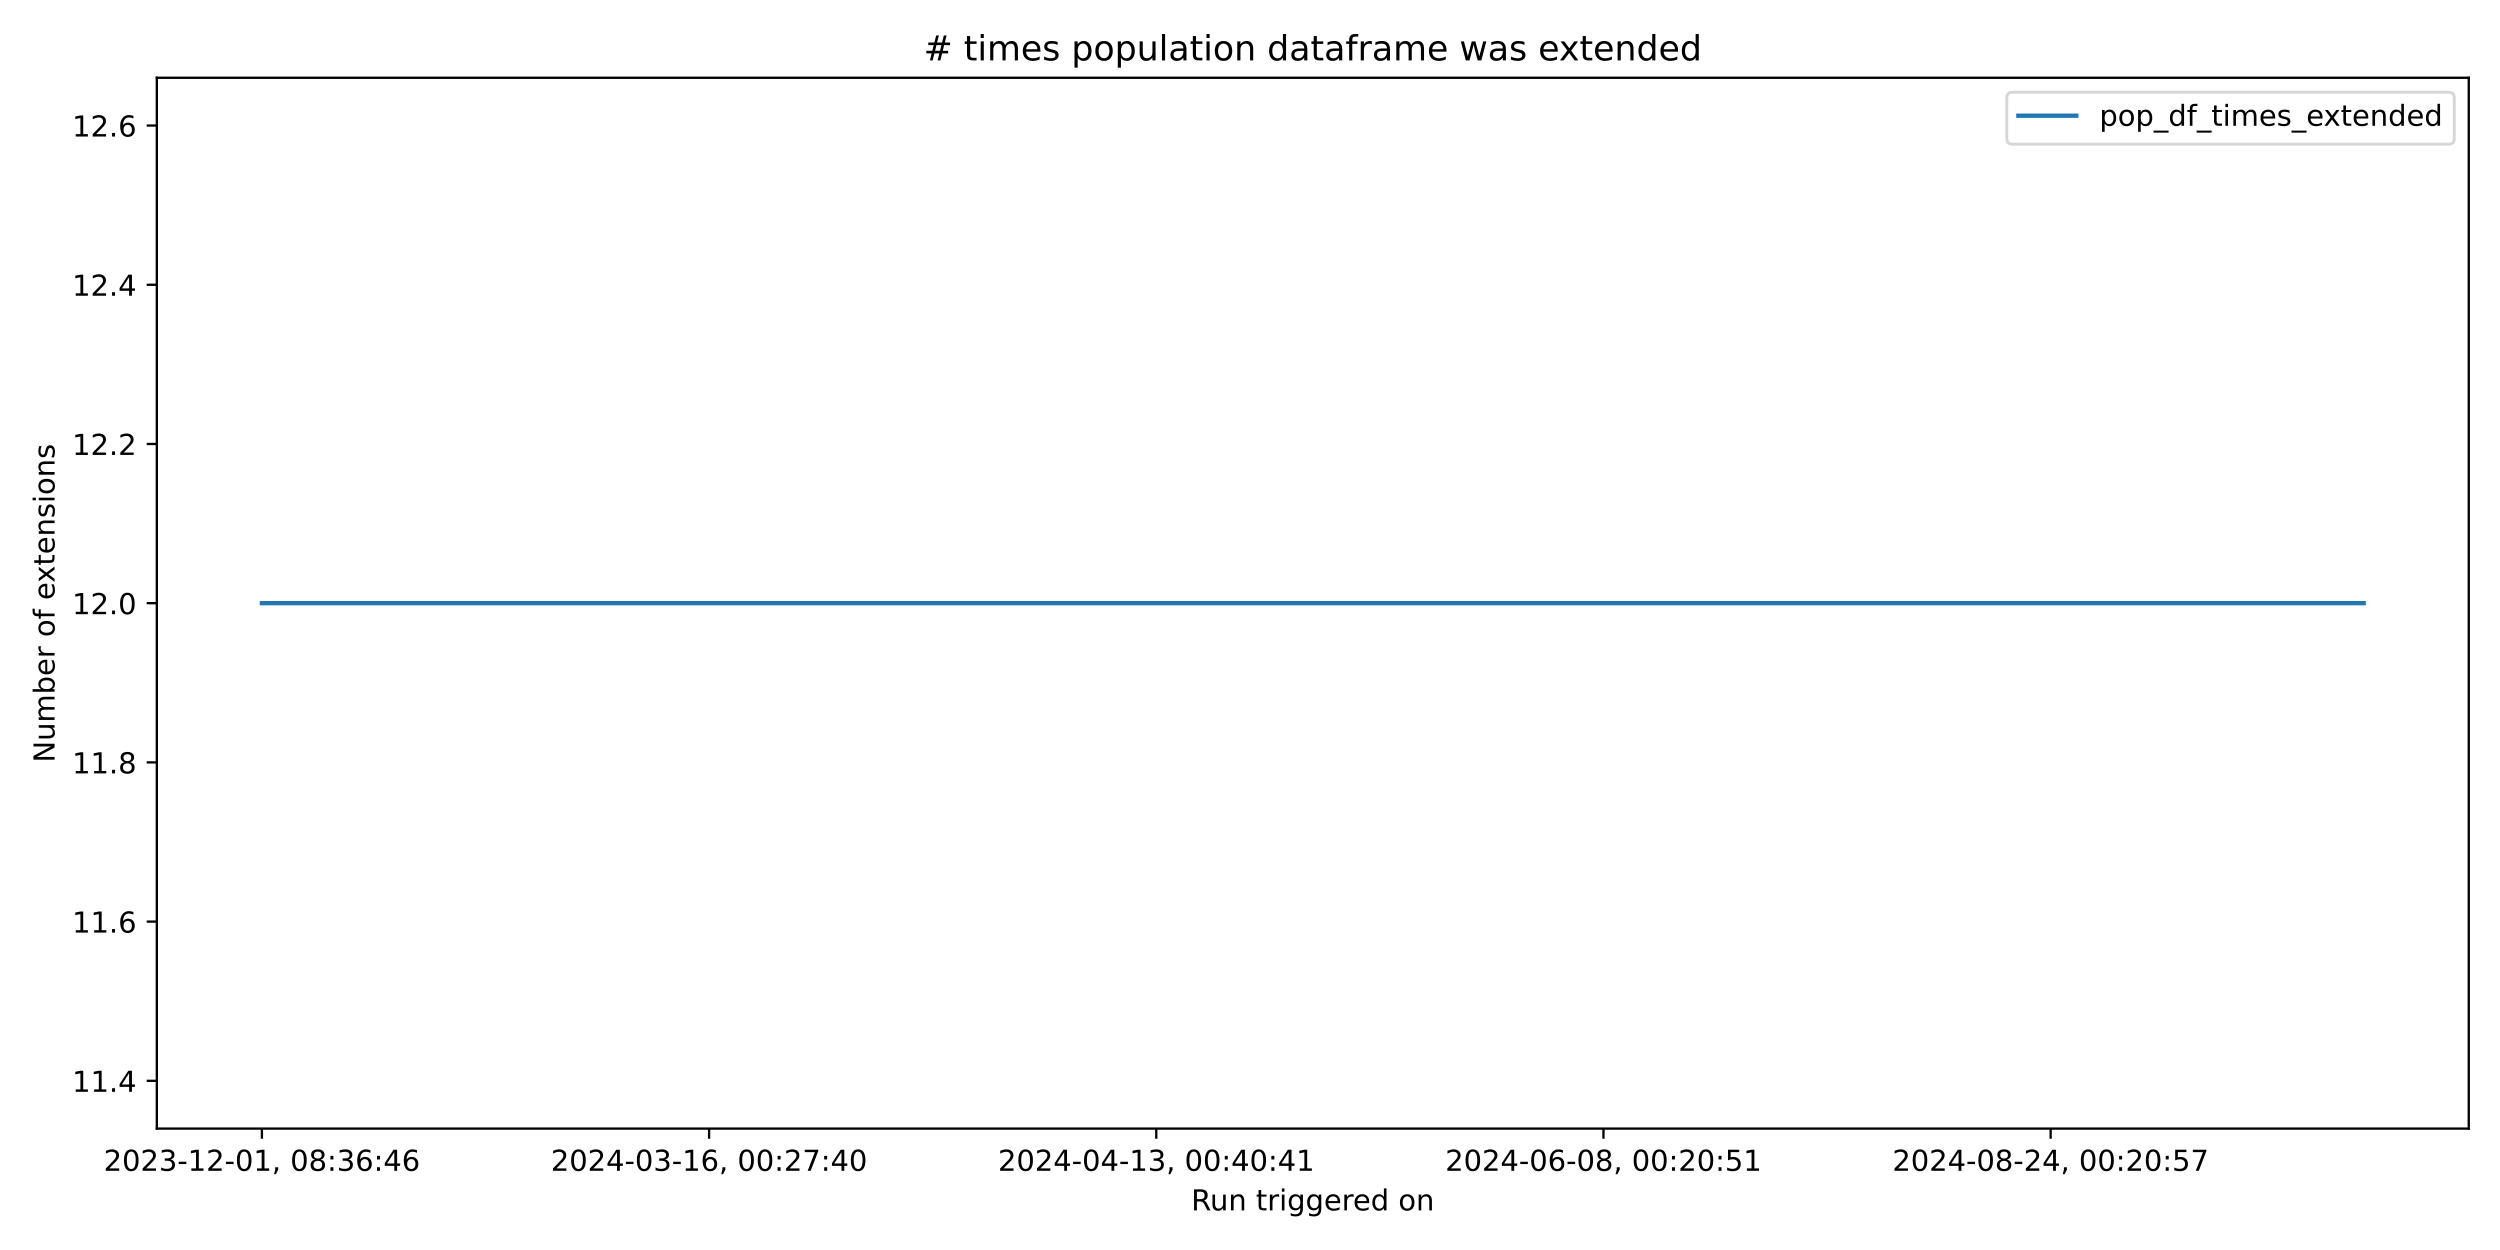
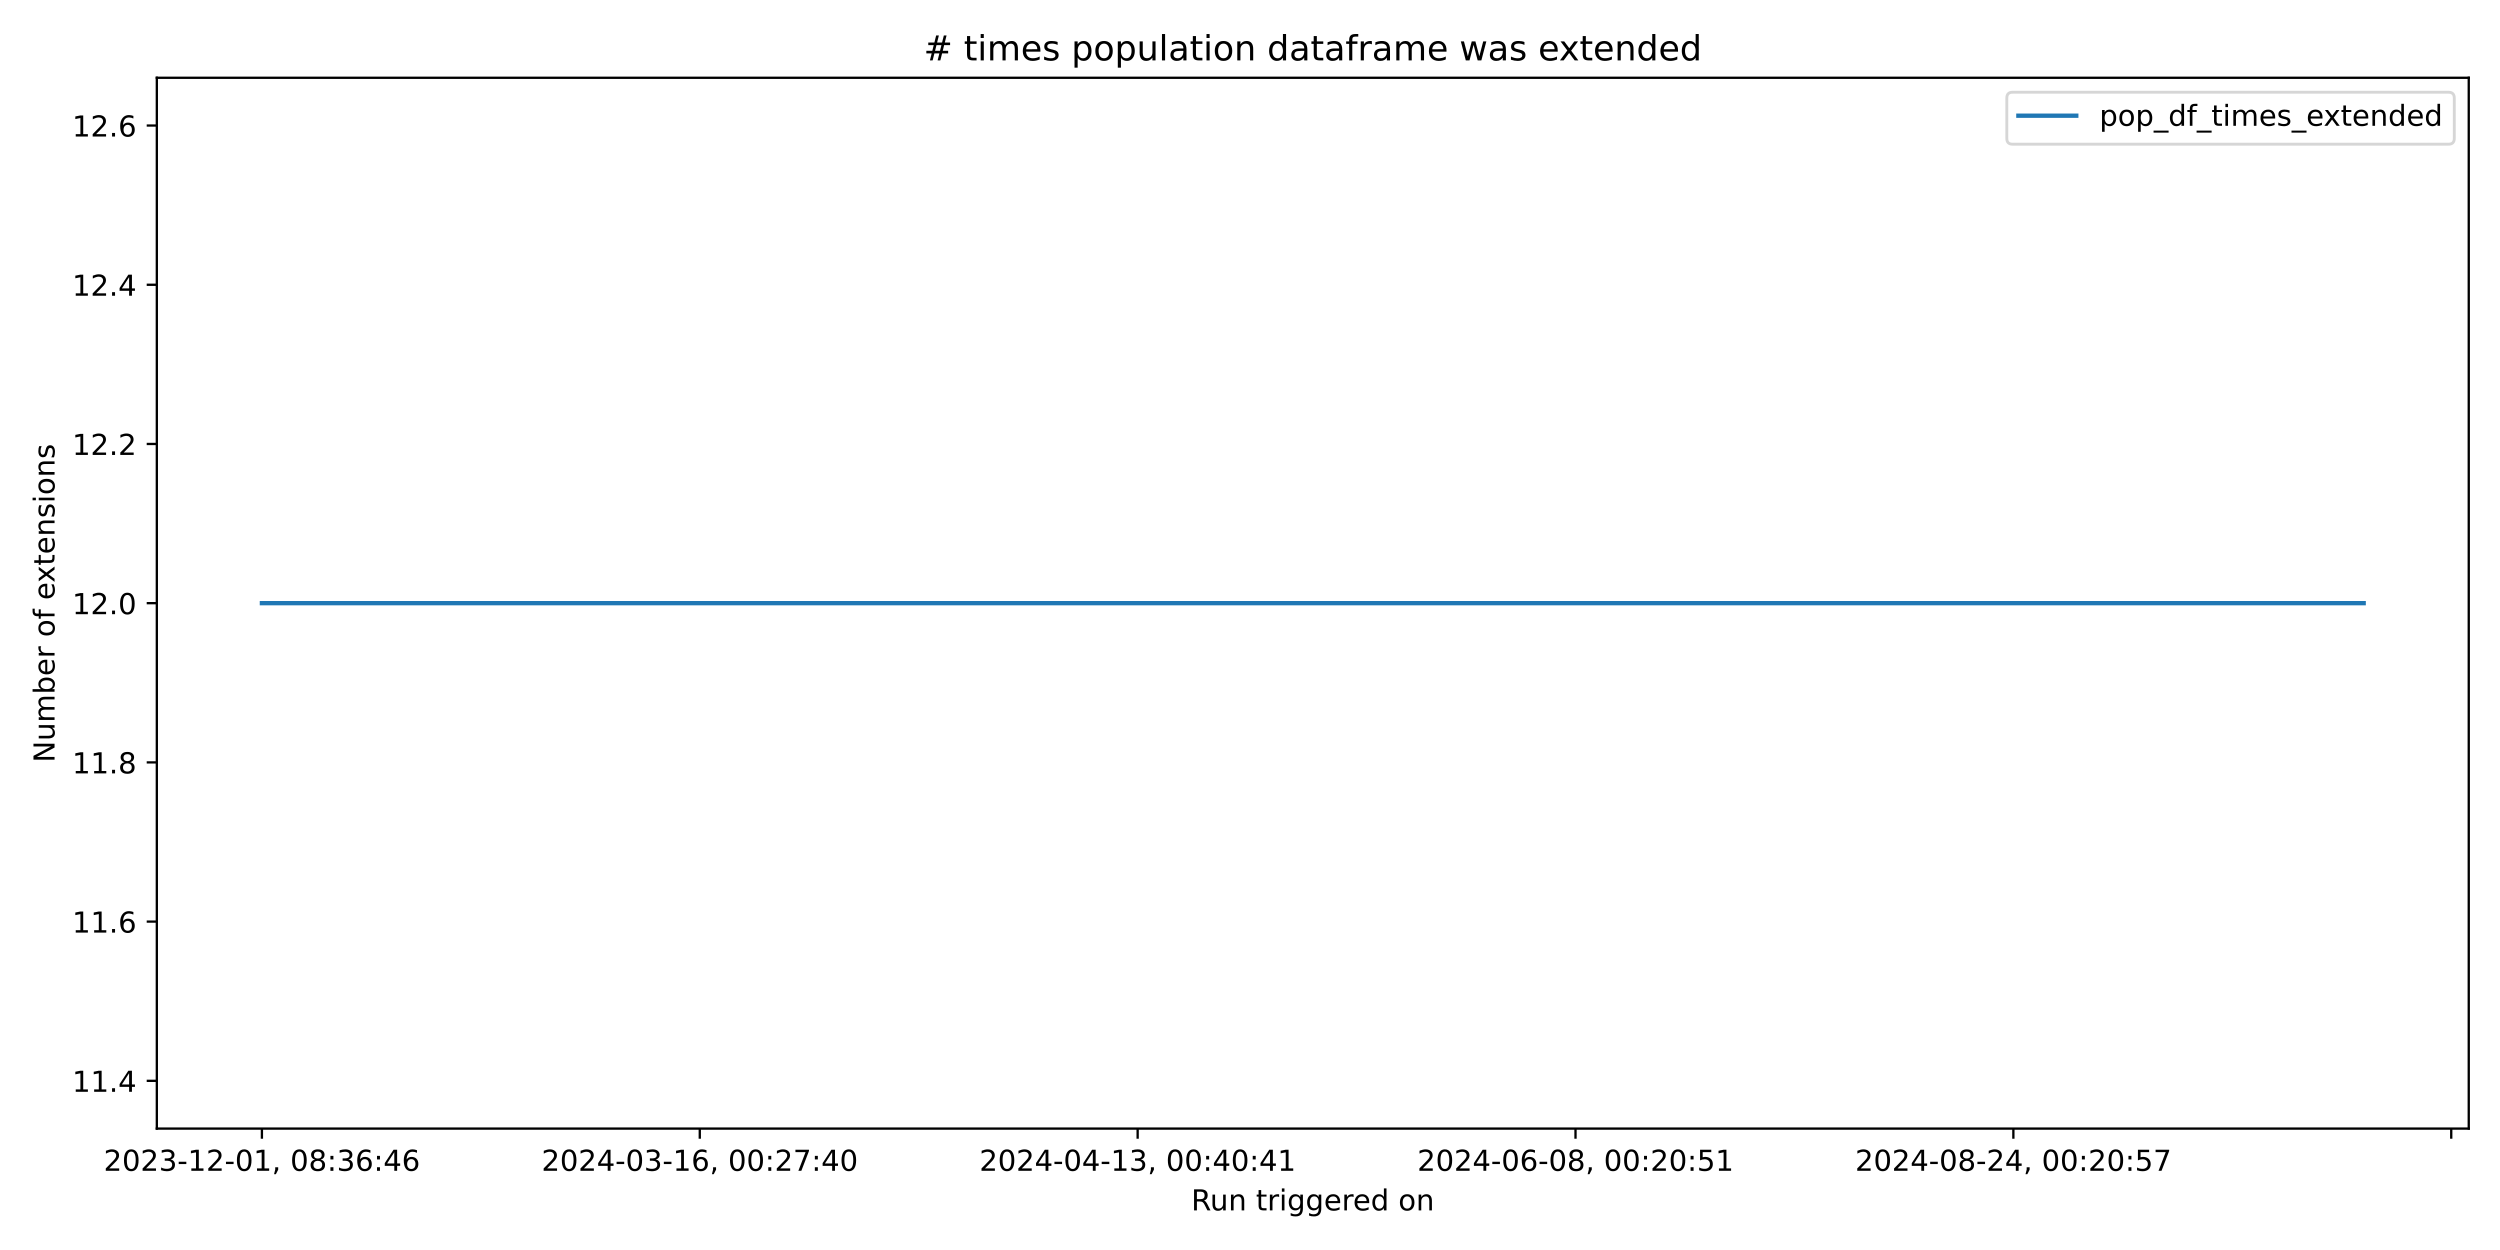
<svg xmlns="http://www.w3.org/2000/svg" xmlns:xlink="http://www.w3.org/1999/xlink" width="864pt" height="432pt" viewBox="0 0 864 432" version="1.1">
  <defs>
    <style type="text/css">*{stroke-linejoin: round; stroke-linecap: butt}</style>
  </defs>
  <g id="figure_1">
    <g id="patch_1">
      <path d="M 0 432  L 864 432  L 864 0  L 0 0  z " style="fill: #ffffff" />
    </g>
    <g id="axes_1">
      <g id="patch_2">
        <path d="M 54.2 390.04  L 853.2 390.04  L 853.2 26.88  L 54.2 26.88  z " style="fill: #ffffff" />
      </g>
      <g id="matplotlib.axis_1">
        <g id="xtick_1">
          <g id="line2d_1">
            <defs>
-               <path id="m3bf3ee95aa" d="M 0 0  L 0 3.5  " style="stroke: #000000; stroke-width: 0.8" />
+               <path id="m0ea042d748" d="M 0 0  L 0 3.5  " style="stroke: #000000; stroke-width: 0.8" />
            </defs>
            <g>
-               <use xlink:href="#m3bf3ee95aa" x="90.518" y="390.04" style="stroke: #000000; stroke-width: 0.8" />
+               <use xlink:href="#m0ea042d748" x="90.518" y="390.04" style="stroke: #000000; stroke-width: 0.8" />
            </g>
          </g>
          <g id="text_1">
            <g transform="translate(35.82599 404.6384) scale(0.1 -0.1)">
              <defs>
                <path id="DejaVuSans-32" d="M 1228 531  L 3431 531  L 3431 0  L 469 0  L 469 531  Q 828 903 1448 1529  Q 2069 2156 2228 2338  Q 2531 2678 2651 2914  Q 2772 3150 2772 3378  Q 2772 3750 2511 3984  Q 2250 4219 1831 4219  Q 1534 4219 1204 4116  Q 875 4013 500 3803  L 500 4441  Q 881 4594 1212 4672  Q 1544 4750 1819 4750  Q 2544 4750 2975 4387  Q 3406 4025 3406 3419  Q 3406 3131 3298 2873  Q 3191 2616 2906 2266  Q 2828 2175 2409 1742  Q 1991 1309 1228 531  z " transform="scale(0.015625)" />
                <path id="DejaVuSans-30" d="M 2034 4250  Q 1547 4250 1301 3770  Q 1056 3291 1056 2328  Q 1056 1369 1301 889  Q 1547 409 2034 409  Q 2525 409 2770 889  Q 3016 1369 3016 2328  Q 3016 3291 2770 3770  Q 2525 4250 2034 4250  z M 2034 4750  Q 2819 4750 3233 4129  Q 3647 3509 3647 2328  Q 3647 1150 3233 529  Q 2819 -91 2034 -91  Q 1250 -91 836 529  Q 422 1150 422 2328  Q 422 3509 836 4129  Q 1250 4750 2034 4750  z " transform="scale(0.015625)" />
                <path id="DejaVuSans-33" d="M 2597 2516  Q 3050 2419 3304 2112  Q 3559 1806 3559 1356  Q 3559 666 3084 287  Q 2609 -91 1734 -91  Q 1441 -91 1130 -33  Q 819 25 488 141  L 488 750  Q 750 597 1062 519  Q 1375 441 1716 441  Q 2309 441 2620 675  Q 2931 909 2931 1356  Q 2931 1769 2642 2001  Q 2353 2234 1838 2234  L 1294 2234  L 1294 2753  L 1863 2753  Q 2328 2753 2575 2939  Q 2822 3125 2822 3475  Q 2822 3834 2567 4026  Q 2313 4219 1838 4219  Q 1578 4219 1281 4162  Q 984 4106 628 3988  L 628 4550  Q 988 4650 1302 4700  Q 1616 4750 1894 4750  Q 2613 4750 3031 4423  Q 3450 4097 3450 3541  Q 3450 3153 3228 2886  Q 3006 2619 2597 2516  z " transform="scale(0.015625)" />
                <path id="DejaVuSans-2d" d="M 313 2009  L 1997 2009  L 1997 1497  L 313 1497  L 313 2009  z " transform="scale(0.015625)" />
                <path id="DejaVuSans-31" d="M 794 531  L 1825 531  L 1825 4091  L 703 3866  L 703 4441  L 1819 4666  L 2450 4666  L 2450 531  L 3481 531  L 3481 0  L 794 0  L 794 531  z " transform="scale(0.015625)" />
                <path id="DejaVuSans-2c" d="M 750 794  L 1409 794  L 1409 256  L 897 -744  L 494 -744  L 750 256  L 750 794  z " transform="scale(0.015625)" />
                <path id="DejaVuSans-20" transform="scale(0.015625)" />
                <path id="DejaVuSans-38" d="M 2034 2216  Q 1584 2216 1326 1975  Q 1069 1734 1069 1313  Q 1069 891 1326 650  Q 1584 409 2034 409  Q 2484 409 2743 651  Q 3003 894 3003 1313  Q 3003 1734 2745 1975  Q 2488 2216 2034 2216  z M 1403 2484  Q 997 2584 770 2862  Q 544 3141 544 3541  Q 544 4100 942 4425  Q 1341 4750 2034 4750  Q 2731 4750 3128 4425  Q 3525 4100 3525 3541  Q 3525 3141 3298 2862  Q 3072 2584 2669 2484  Q 3125 2378 3379 2068  Q 3634 1759 3634 1313  Q 3634 634 3220 271  Q 2806 -91 2034 -91  Q 1263 -91 848 271  Q 434 634 434 1313  Q 434 1759 690 2068  Q 947 2378 1403 2484  z M 1172 3481  Q 1172 3119 1398 2916  Q 1625 2713 2034 2713  Q 2441 2713 2670 2916  Q 2900 3119 2900 3481  Q 2900 3844 2670 4047  Q 2441 4250 2034 4250  Q 1625 4250 1398 4047  Q 1172 3844 1172 3481  z " transform="scale(0.015625)" />
                <path id="DejaVuSans-3a" d="M 750 794  L 1409 794  L 1409 0  L 750 0  L 750 794  z M 750 3309  L 1409 3309  L 1409 2516  L 750 2516  L 750 3309  z " transform="scale(0.015625)" />
                <path id="DejaVuSans-36" d="M 2113 2584  Q 1688 2584 1439 2293  Q 1191 2003 1191 1497  Q 1191 994 1439 701  Q 1688 409 2113 409  Q 2538 409 2786 701  Q 3034 994 3034 1497  Q 3034 2003 2786 2293  Q 2538 2584 2113 2584  z M 3366 4563  L 3366 3988  Q 3128 4100 2886 4159  Q 2644 4219 2406 4219  Q 1781 4219 1451 3797  Q 1122 3375 1075 2522  Q 1259 2794 1537 2939  Q 1816 3084 2150 3084  Q 2853 3084 3261 2657  Q 3669 2231 3669 1497  Q 3669 778 3244 343  Q 2819 -91 2113 -91  Q 1303 -91 875 529  Q 447 1150 447 2328  Q 447 3434 972 4092  Q 1497 4750 2381 4750  Q 2619 4750 2861 4703  Q 3103 4656 3366 4563  z " transform="scale(0.015625)" />
                <path id="DejaVuSans-34" d="M 2419 4116  L 825 1625  L 2419 1625  L 2419 4116  z M 2253 4666  L 3047 4666  L 3047 1625  L 3713 1625  L 3713 1100  L 3047 1100  L 3047 0  L 2419 0  L 2419 1100  L 313 1100  L 313 1709  L 2253 4666  z " transform="scale(0.015625)" />
              </defs>
              <use xlink:href="#DejaVuSans-32" />
              <use xlink:href="#DejaVuSans-30" x="63.623" />
              <use xlink:href="#DejaVuSans-32" x="127.246" />
              <use xlink:href="#DejaVuSans-33" x="190.869" />
              <use xlink:href="#DejaVuSans-2d" x="254.492" />
              <use xlink:href="#DejaVuSans-31" x="290.576" />
              <use xlink:href="#DejaVuSans-32" x="354.199" />
              <use xlink:href="#DejaVuSans-2d" x="417.822" />
              <use xlink:href="#DejaVuSans-30" x="453.906" />
              <use xlink:href="#DejaVuSans-31" x="517.529" />
              <use xlink:href="#DejaVuSans-2c" x="581.152" />
              <use xlink:href="#DejaVuSans-20" x="612.939" />
              <use xlink:href="#DejaVuSans-30" x="644.727" />
              <use xlink:href="#DejaVuSans-38" x="708.35" />
              <use xlink:href="#DejaVuSans-3a" x="771.973" />
              <use xlink:href="#DejaVuSans-33" x="805.664" />
              <use xlink:href="#DejaVuSans-36" x="869.287" />
              <use xlink:href="#DejaVuSans-3a" x="932.91" />
              <use xlink:href="#DejaVuSans-34" x="966.602" />
              <use xlink:href="#DejaVuSans-36" x="1030.225" />
            </g>
          </g>
        </g>
        <g id="xtick_2">
          <g id="line2d_2">
            <g>
-               <use xlink:href="#m3bf3ee95aa" x="245.064" y="390.04" style="stroke: #000000; stroke-width: 0.8" />
+               <use xlink:href="#m0ea042d748" x="241.844" y="390.04" style="stroke: #000000; stroke-width: 0.8" />
            </g>
          </g>
          <g id="text_2">
-             <g transform="translate(190.3714 404.6384) scale(0.1 -0.1)">
+             <g transform="translate(187.1518 404.6384) scale(0.1 -0.1)">
              <defs>
                <path id="DejaVuSans-37" d="M 525 4666  L 3525 4666  L 3525 4397  L 1831 0  L 1172 0  L 2766 4134  L 525 4134  L 525 4666  z " transform="scale(0.015625)" />
              </defs>
              <use xlink:href="#DejaVuSans-32" />
              <use xlink:href="#DejaVuSans-30" x="63.623" />
              <use xlink:href="#DejaVuSans-32" x="127.246" />
              <use xlink:href="#DejaVuSans-34" x="190.869" />
              <use xlink:href="#DejaVuSans-2d" x="254.492" />
              <use xlink:href="#DejaVuSans-30" x="290.576" />
              <use xlink:href="#DejaVuSans-33" x="354.199" />
              <use xlink:href="#DejaVuSans-2d" x="417.822" />
              <use xlink:href="#DejaVuSans-31" x="453.906" />
              <use xlink:href="#DejaVuSans-36" x="517.529" />
              <use xlink:href="#DejaVuSans-2c" x="581.152" />
              <use xlink:href="#DejaVuSans-20" x="612.939" />
              <use xlink:href="#DejaVuSans-30" x="644.727" />
              <use xlink:href="#DejaVuSans-30" x="708.35" />
              <use xlink:href="#DejaVuSans-3a" x="771.973" />
              <use xlink:href="#DejaVuSans-32" x="805.664" />
              <use xlink:href="#DejaVuSans-37" x="869.287" />
              <use xlink:href="#DejaVuSans-3a" x="932.91" />
              <use xlink:href="#DejaVuSans-34" x="966.602" />
              <use xlink:href="#DejaVuSans-30" x="1030.225" />
            </g>
          </g>
        </g>
        <g id="xtick_3">
          <g id="line2d_3">
            <g>
-               <use xlink:href="#m3bf3ee95aa" x="399.609" y="390.04" style="stroke: #000000; stroke-width: 0.8" />
+               <use xlink:href="#m0ea042d748" x="393.17" y="390.04" style="stroke: #000000; stroke-width: 0.8" />
            </g>
          </g>
          <g id="text_3">
-             <g transform="translate(344.9169 404.6384) scale(0.1 -0.1)">
+             <g transform="translate(338.4775 404.6384) scale(0.1 -0.1)">
              <use xlink:href="#DejaVuSans-32" />
              <use xlink:href="#DejaVuSans-30" x="63.623" />
              <use xlink:href="#DejaVuSans-32" x="127.246" />
              <use xlink:href="#DejaVuSans-34" x="190.869" />
              <use xlink:href="#DejaVuSans-2d" x="254.492" />
              <use xlink:href="#DejaVuSans-30" x="290.576" />
              <use xlink:href="#DejaVuSans-34" x="354.199" />
              <use xlink:href="#DejaVuSans-2d" x="417.822" />
              <use xlink:href="#DejaVuSans-31" x="453.906" />
              <use xlink:href="#DejaVuSans-33" x="517.529" />
              <use xlink:href="#DejaVuSans-2c" x="581.152" />
              <use xlink:href="#DejaVuSans-20" x="612.939" />
              <use xlink:href="#DejaVuSans-30" x="644.727" />
              <use xlink:href="#DejaVuSans-30" x="708.35" />
              <use xlink:href="#DejaVuSans-3a" x="771.973" />
              <use xlink:href="#DejaVuSans-34" x="805.664" />
              <use xlink:href="#DejaVuSans-30" x="869.287" />
              <use xlink:href="#DejaVuSans-3a" x="932.91" />
              <use xlink:href="#DejaVuSans-34" x="966.602" />
              <use xlink:href="#DejaVuSans-31" x="1030.225" />
            </g>
          </g>
        </g>
        <g id="xtick_4">
          <g id="line2d_4">
            <g>
-               <use xlink:href="#m3bf3ee95aa" x="554.155" y="390.04" style="stroke: #000000; stroke-width: 0.8" />
+               <use xlink:href="#m0ea042d748" x="544.495" y="390.04" style="stroke: #000000; stroke-width: 0.8" />
            </g>
          </g>
          <g id="text_4">
-             <g transform="translate(499.4624 404.6384) scale(0.1 -0.1)">
+             <g transform="translate(489.8033 404.6384) scale(0.1 -0.1)">
              <defs>
                <path id="DejaVuSans-35" d="M 691 4666  L 3169 4666  L 3169 4134  L 1269 4134  L 1269 2991  Q 1406 3038 1543 3061  Q 1681 3084 1819 3084  Q 2600 3084 3056 2656  Q 3513 2228 3513 1497  Q 3513 744 3044 326  Q 2575 -91 1722 -91  Q 1428 -91 1123 -41  Q 819 9 494 109  L 494 744  Q 775 591 1075 516  Q 1375 441 1709 441  Q 2250 441 2565 725  Q 2881 1009 2881 1497  Q 2881 1984 2565 2268  Q 2250 2553 1709 2553  Q 1456 2553 1204 2497  Q 953 2441 691 2322  L 691 4666  z " transform="scale(0.015625)" />
              </defs>
              <use xlink:href="#DejaVuSans-32" />
              <use xlink:href="#DejaVuSans-30" x="63.623" />
              <use xlink:href="#DejaVuSans-32" x="127.246" />
              <use xlink:href="#DejaVuSans-34" x="190.869" />
              <use xlink:href="#DejaVuSans-2d" x="254.492" />
              <use xlink:href="#DejaVuSans-30" x="290.576" />
              <use xlink:href="#DejaVuSans-36" x="354.199" />
              <use xlink:href="#DejaVuSans-2d" x="417.822" />
              <use xlink:href="#DejaVuSans-30" x="453.906" />
              <use xlink:href="#DejaVuSans-38" x="517.529" />
              <use xlink:href="#DejaVuSans-2c" x="581.152" />
              <use xlink:href="#DejaVuSans-20" x="612.939" />
              <use xlink:href="#DejaVuSans-30" x="644.727" />
              <use xlink:href="#DejaVuSans-30" x="708.35" />
              <use xlink:href="#DejaVuSans-3a" x="771.973" />
              <use xlink:href="#DejaVuSans-32" x="805.664" />
              <use xlink:href="#DejaVuSans-30" x="869.287" />
              <use xlink:href="#DejaVuSans-3a" x="932.91" />
              <use xlink:href="#DejaVuSans-35" x="966.602" />
              <use xlink:href="#DejaVuSans-31" x="1030.225" />
            </g>
          </g>
        </g>
        <g id="xtick_5">
          <g id="line2d_5">
            <g>
-               <use xlink:href="#m3bf3ee95aa" x="708.7" y="390.04" style="stroke: #000000; stroke-width: 0.8" />
+               <use xlink:href="#m0ea042d748" x="695.821" y="390.04" style="stroke: #000000; stroke-width: 0.8" />
            </g>
          </g>
          <g id="text_5">
-             <g transform="translate(654.0078 404.6384) scale(0.1 -0.1)">
+             <g transform="translate(641.129 404.6384) scale(0.1 -0.1)">
              <use xlink:href="#DejaVuSans-32" />
              <use xlink:href="#DejaVuSans-30" x="63.623" />
              <use xlink:href="#DejaVuSans-32" x="127.246" />
              <use xlink:href="#DejaVuSans-34" x="190.869" />
              <use xlink:href="#DejaVuSans-2d" x="254.492" />
              <use xlink:href="#DejaVuSans-30" x="290.576" />
              <use xlink:href="#DejaVuSans-38" x="354.199" />
              <use xlink:href="#DejaVuSans-2d" x="417.822" />
              <use xlink:href="#DejaVuSans-32" x="453.906" />
              <use xlink:href="#DejaVuSans-34" x="517.529" />
              <use xlink:href="#DejaVuSans-2c" x="581.152" />
              <use xlink:href="#DejaVuSans-20" x="612.939" />
              <use xlink:href="#DejaVuSans-30" x="644.727" />
              <use xlink:href="#DejaVuSans-30" x="708.35" />
              <use xlink:href="#DejaVuSans-3a" x="771.973" />
              <use xlink:href="#DejaVuSans-32" x="805.664" />
              <use xlink:href="#DejaVuSans-30" x="869.287" />
              <use xlink:href="#DejaVuSans-3a" x="932.91" />
              <use xlink:href="#DejaVuSans-35" x="966.602" />
              <use xlink:href="#DejaVuSans-37" x="1030.225" />
+             </g>
+           </g>
+         </g>
+         <g id="xtick_6">
+           <g id="line2d_6">
+             <g>
+               <use xlink:href="#m0ea042d748" x="847.147" y="390.04" style="stroke: #000000; stroke-width: 0.8" />
            </g>
          </g>
        </g>
        <g id="text_6">
          <g transform="translate(411.6836 418.3166) scale(0.1 -0.1)">
            <defs>
              <path id="DejaVuSans-52" d="M 2841 2188  Q 3044 2119 3236 1894  Q 3428 1669 3622 1275  L 4263 0  L 3584 0  L 2988 1197  Q 2756 1666 2539 1819  Q 2322 1972 1947 1972  L 1259 1972  L 1259 0  L 628 0  L 628 4666  L 2053 4666  Q 2853 4666 3247 4331  Q 3641 3997 3641 3322  Q 3641 2881 3436 2590  Q 3231 2300 2841 2188  z M 1259 4147  L 1259 2491  L 2053 2491  Q 2509 2491 2742 2702  Q 2975 2913 2975 3322  Q 2975 3731 2742 3939  Q 2509 4147 2053 4147  L 1259 4147  z " transform="scale(0.015625)" />
              <path id="DejaVuSans-75" d="M 544 1381  L 544 3500  L 1119 3500  L 1119 1403  Q 1119 906 1312 657  Q 1506 409 1894 409  Q 2359 409 2629 706  Q 2900 1003 2900 1516  L 2900 3500  L 3475 3500  L 3475 0  L 2900 0  L 2900 538  Q 2691 219 2414 64  Q 2138 -91 1772 -91  Q 1169 -91 856 284  Q 544 659 544 1381  z M 1991 3584  L 1991 3584  z " transform="scale(0.015625)" />
              <path id="DejaVuSans-6e" d="M 3513 2113  L 3513 0  L 2938 0  L 2938 2094  Q 2938 2591 2744 2837  Q 2550 3084 2163 3084  Q 1697 3084 1428 2787  Q 1159 2491 1159 1978  L 1159 0  L 581 0  L 581 3500  L 1159 3500  L 1159 2956  Q 1366 3272 1645 3428  Q 1925 3584 2291 3584  Q 2894 3584 3203 3211  Q 3513 2838 3513 2113  z " transform="scale(0.015625)" />
              <path id="DejaVuSans-74" d="M 1172 4494  L 1172 3500  L 2356 3500  L 2356 3053  L 1172 3053  L 1172 1153  Q 1172 725 1289 603  Q 1406 481 1766 481  L 2356 481  L 2356 0  L 1766 0  Q 1100 0 847 248  Q 594 497 594 1153  L 594 3053  L 172 3053  L 172 3500  L 594 3500  L 594 4494  L 1172 4494  z " transform="scale(0.015625)" />
              <path id="DejaVuSans-72" d="M 2631 2963  Q 2534 3019 2420 3045  Q 2306 3072 2169 3072  Q 1681 3072 1420 2755  Q 1159 2438 1159 1844  L 1159 0  L 581 0  L 581 3500  L 1159 3500  L 1159 2956  Q 1341 3275 1631 3429  Q 1922 3584 2338 3584  Q 2397 3584 2469 3576  Q 2541 3569 2628 3553  L 2631 2963  z " transform="scale(0.015625)" />
              <path id="DejaVuSans-69" d="M 603 3500  L 1178 3500  L 1178 0  L 603 0  L 603 3500  z M 603 4863  L 1178 4863  L 1178 4134  L 603 4134  L 603 4863  z " transform="scale(0.015625)" />
              <path id="DejaVuSans-67" d="M 2906 1791  Q 2906 2416 2648 2759  Q 2391 3103 1925 3103  Q 1463 3103 1205 2759  Q 947 2416 947 1791  Q 947 1169 1205 825  Q 1463 481 1925 481  Q 2391 481 2648 825  Q 2906 1169 2906 1791  z M 3481 434  Q 3481 -459 3084 -895  Q 2688 -1331 1869 -1331  Q 1566 -1331 1297 -1286  Q 1028 -1241 775 -1147  L 775 -588  Q 1028 -725 1275 -790  Q 1522 -856 1778 -856  Q 2344 -856 2625 -561  Q 2906 -266 2906 331  L 2906 616  Q 2728 306 2450 153  Q 2172 0 1784 0  Q 1141 0 747 490  Q 353 981 353 1791  Q 353 2603 747 3093  Q 1141 3584 1784 3584  Q 2172 3584 2450 3431  Q 2728 3278 2906 2969  L 2906 3500  L 3481 3500  L 3481 434  z " transform="scale(0.015625)" />
              <path id="DejaVuSans-65" d="M 3597 1894  L 3597 1613  L 953 1613  Q 991 1019 1311 708  Q 1631 397 2203 397  Q 2534 397 2845 478  Q 3156 559 3463 722  L 3463 178  Q 3153 47 2828 -22  Q 2503 -91 2169 -91  Q 1331 -91 842 396  Q 353 884 353 1716  Q 353 2575 817 3079  Q 1281 3584 2069 3584  Q 2775 3584 3186 3129  Q 3597 2675 3597 1894  z M 3022 2063  Q 3016 2534 2758 2815  Q 2500 3097 2075 3097  Q 1594 3097 1305 2825  Q 1016 2553 972 2059  L 3022 2063  z " transform="scale(0.015625)" />
              <path id="DejaVuSans-64" d="M 2906 2969  L 2906 4863  L 3481 4863  L 3481 0  L 2906 0  L 2906 525  Q 2725 213 2448 61  Q 2172 -91 1784 -91  Q 1150 -91 751 415  Q 353 922 353 1747  Q 353 2572 751 3078  Q 1150 3584 1784 3584  Q 2172 3584 2448 3432  Q 2725 3281 2906 2969  z M 947 1747  Q 947 1113 1208 752  Q 1469 391 1925 391  Q 2381 391 2643 752  Q 2906 1113 2906 1747  Q 2906 2381 2643 2742  Q 2381 3103 1925 3103  Q 1469 3103 1208 2742  Q 947 2381 947 1747  z " transform="scale(0.015625)" />
              <path id="DejaVuSans-6f" d="M 1959 3097  Q 1497 3097 1228 2736  Q 959 2375 959 1747  Q 959 1119 1226 758  Q 1494 397 1959 397  Q 2419 397 2687 759  Q 2956 1122 2956 1747  Q 2956 2369 2687 2733  Q 2419 3097 1959 3097  z M 1959 3584  Q 2709 3584 3137 3096  Q 3566 2609 3566 1747  Q 3566 888 3137 398  Q 2709 -91 1959 -91  Q 1206 -91 779 398  Q 353 888 353 1747  Q 353 2609 779 3096  Q 1206 3584 1959 3584  z " transform="scale(0.015625)" />
            </defs>
            <use xlink:href="#DejaVuSans-52" />
            <use xlink:href="#DejaVuSans-75" x="64.982" />
            <use xlink:href="#DejaVuSans-6e" x="128.361" />
            <use xlink:href="#DejaVuSans-20" x="191.74" />
            <use xlink:href="#DejaVuSans-74" x="223.527" />
            <use xlink:href="#DejaVuSans-72" x="262.736" />
            <use xlink:href="#DejaVuSans-69" x="303.85" />
            <use xlink:href="#DejaVuSans-67" x="331.633" />
            <use xlink:href="#DejaVuSans-67" x="395.109" />
            <use xlink:href="#DejaVuSans-65" x="458.586" />
            <use xlink:href="#DejaVuSans-72" x="520.109" />
            <use xlink:href="#DejaVuSans-65" x="558.973" />
            <use xlink:href="#DejaVuSans-64" x="620.496" />
            <use xlink:href="#DejaVuSans-20" x="683.973" />
            <use xlink:href="#DejaVuSans-6f" x="715.76" />
            <use xlink:href="#DejaVuSans-6e" x="776.941" />
          </g>
        </g>
      </g>
      <g id="matplotlib.axis_2">
        <g id="ytick_1">
-           <g id="line2d_6">
+           <g id="line2d_7">
            <defs>
-               <path id="m3071286587" d="M 0 0  L -3.5 0  " style="stroke: #000000; stroke-width: 0.8" />
+               <path id="m193318e779" d="M 0 0  L -3.5 0  " style="stroke: #000000; stroke-width: 0.8" />
            </defs>
            <g>
-               <use xlink:href="#m3071286587" x="54.2" y="373.533" style="stroke: #000000; stroke-width: 0.8" />
+               <use xlink:href="#m193318e779" x="54.2" y="373.533" style="stroke: #000000; stroke-width: 0.8" />
            </g>
          </g>
          <g id="text_7">
            <g transform="translate(24.93437 377.3319) scale(0.1 -0.1)">
              <defs>
                <path id="DejaVuSans-2e" d="M 684 794  L 1344 794  L 1344 0  L 684 0  L 684 794  z " transform="scale(0.015625)" />
              </defs>
              <use xlink:href="#DejaVuSans-31" />
              <use xlink:href="#DejaVuSans-31" x="63.623" />
              <use xlink:href="#DejaVuSans-2e" x="127.246" />
              <use xlink:href="#DejaVuSans-34" x="159.033" />
            </g>
          </g>
        </g>
        <g id="ytick_2">
-           <g id="line2d_7">
-             <g>
-               <use xlink:href="#m3071286587" x="54.2" y="318.508" style="stroke: #000000; stroke-width: 0.8" />
+           <g id="line2d_8">
+             <g>
+               <use xlink:href="#m193318e779" x="54.2" y="318.508" style="stroke: #000000; stroke-width: 0.8" />
            </g>
          </g>
          <g id="text_8">
            <g transform="translate(24.93437 322.3077) scale(0.1 -0.1)">
              <use xlink:href="#DejaVuSans-31" />
              <use xlink:href="#DejaVuSans-31" x="63.623" />
              <use xlink:href="#DejaVuSans-2e" x="127.246" />
              <use xlink:href="#DejaVuSans-36" x="159.033" />
            </g>
          </g>
        </g>
        <g id="ytick_3">
-           <g id="line2d_8">
-             <g>
-               <use xlink:href="#m3071286587" x="54.2" y="263.484" style="stroke: #000000; stroke-width: 0.8" />
+           <g id="line2d_9">
+             <g>
+               <use xlink:href="#m193318e779" x="54.2" y="263.484" style="stroke: #000000; stroke-width: 0.8" />
            </g>
          </g>
          <g id="text_9">
            <g transform="translate(24.93437 267.2835) scale(0.1 -0.1)">
              <use xlink:href="#DejaVuSans-31" />
              <use xlink:href="#DejaVuSans-31" x="63.623" />
              <use xlink:href="#DejaVuSans-2e" x="127.246" />
              <use xlink:href="#DejaVuSans-38" x="159.033" />
            </g>
          </g>
        </g>
        <g id="ytick_4">
-           <g id="line2d_9">
-             <g>
-               <use xlink:href="#m3071286587" x="54.2" y="208.46" style="stroke: #000000; stroke-width: 0.8" />
+           <g id="line2d_10">
+             <g>
+               <use xlink:href="#m193318e779" x="54.2" y="208.46" style="stroke: #000000; stroke-width: 0.8" />
            </g>
          </g>
          <g id="text_10">
            <g transform="translate(24.93437 212.2592) scale(0.1 -0.1)">
              <use xlink:href="#DejaVuSans-31" />
              <use xlink:href="#DejaVuSans-32" x="63.623" />
              <use xlink:href="#DejaVuSans-2e" x="127.246" />
              <use xlink:href="#DejaVuSans-30" x="159.033" />
            </g>
          </g>
        </g>
        <g id="ytick_5">
-           <g id="line2d_10">
-             <g>
-               <use xlink:href="#m3071286587" x="54.2" y="153.436" style="stroke: #000000; stroke-width: 0.8" />
+           <g id="line2d_11">
+             <g>
+               <use xlink:href="#m193318e779" x="54.2" y="153.436" style="stroke: #000000; stroke-width: 0.8" />
            </g>
          </g>
          <g id="text_11">
            <g transform="translate(24.93437 157.235) scale(0.1 -0.1)">
              <use xlink:href="#DejaVuSans-31" />
              <use xlink:href="#DejaVuSans-32" x="63.623" />
              <use xlink:href="#DejaVuSans-2e" x="127.246" />
              <use xlink:href="#DejaVuSans-32" x="159.033" />
            </g>
          </g>
        </g>
        <g id="ytick_6">
-           <g id="line2d_11">
-             <g>
-               <use xlink:href="#m3071286587" x="54.2" y="98.412" style="stroke: #000000; stroke-width: 0.8" />
+           <g id="line2d_12">
+             <g>
+               <use xlink:href="#m193318e779" x="54.2" y="98.412" style="stroke: #000000; stroke-width: 0.8" />
            </g>
          </g>
          <g id="text_12">
            <g transform="translate(24.93437 102.2107) scale(0.1 -0.1)">
              <use xlink:href="#DejaVuSans-31" />
              <use xlink:href="#DejaVuSans-32" x="63.623" />
              <use xlink:href="#DejaVuSans-2e" x="127.246" />
              <use xlink:href="#DejaVuSans-34" x="159.033" />
            </g>
          </g>
        </g>
        <g id="ytick_7">
-           <g id="line2d_12">
-             <g>
-               <use xlink:href="#m3071286587" x="54.2" y="43.387" style="stroke: #000000; stroke-width: 0.8" />
+           <g id="line2d_13">
+             <g>
+               <use xlink:href="#m193318e779" x="54.2" y="43.387" style="stroke: #000000; stroke-width: 0.8" />
            </g>
          </g>
          <g id="text_13">
            <g transform="translate(24.93437 47.18649) scale(0.1 -0.1)">
              <use xlink:href="#DejaVuSans-31" />
              <use xlink:href="#DejaVuSans-32" x="63.623" />
              <use xlink:href="#DejaVuSans-2e" x="127.246" />
              <use xlink:href="#DejaVuSans-36" x="159.033" />
            </g>
          </g>
        </g>
        <g id="text_14">
          <g transform="translate(18.85469 263.5241) rotate(-90) scale(0.1 -0.1)">
            <defs>
              <path id="DejaVuSans-4e" d="M 628 4666  L 1478 4666  L 3547 763  L 3547 4666  L 4159 4666  L 4159 0  L 3309 0  L 1241 3903  L 1241 0  L 628 0  L 628 4666  z " transform="scale(0.015625)" />
              <path id="DejaVuSans-6d" d="M 3328 2828  Q 3544 3216 3844 3400  Q 4144 3584 4550 3584  Q 5097 3584 5394 3201  Q 5691 2819 5691 2113  L 5691 0  L 5113 0  L 5113 2094  Q 5113 2597 4934 2840  Q 4756 3084 4391 3084  Q 3944 3084 3684 2787  Q 3425 2491 3425 1978  L 3425 0  L 2847 0  L 2847 2094  Q 2847 2600 2669 2842  Q 2491 3084 2119 3084  Q 1678 3084 1418 2786  Q 1159 2488 1159 1978  L 1159 0  L 581 0  L 581 3500  L 1159 3500  L 1159 2956  Q 1356 3278 1631 3431  Q 1906 3584 2284 3584  Q 2666 3584 2933 3390  Q 3200 3197 3328 2828  z " transform="scale(0.015625)" />
              <path id="DejaVuSans-62" d="M 3116 1747  Q 3116 2381 2855 2742  Q 2594 3103 2138 3103  Q 1681 3103 1420 2742  Q 1159 2381 1159 1747  Q 1159 1113 1420 752  Q 1681 391 2138 391  Q 2594 391 2855 752  Q 3116 1113 3116 1747  z M 1159 2969  Q 1341 3281 1617 3432  Q 1894 3584 2278 3584  Q 2916 3584 3314 3078  Q 3713 2572 3713 1747  Q 3713 922 3314 415  Q 2916 -91 2278 -91  Q 1894 -91 1617 61  Q 1341 213 1159 525  L 1159 0  L 581 0  L 581 4863  L 1159 4863  L 1159 2969  z " transform="scale(0.015625)" />
              <path id="DejaVuSans-66" d="M 2375 4863  L 2375 4384  L 1825 4384  Q 1516 4384 1395 4259  Q 1275 4134 1275 3809  L 1275 3500  L 2222 3500  L 2222 3053  L 1275 3053  L 1275 0  L 697 0  L 697 3053  L 147 3053  L 147 3500  L 697 3500  L 697 3744  Q 697 4328 969 4595  Q 1241 4863 1831 4863  L 2375 4863  z " transform="scale(0.015625)" />
              <path id="DejaVuSans-78" d="M 3513 3500  L 2247 1797  L 3578 0  L 2900 0  L 1881 1375  L 863 0  L 184 0  L 1544 1831  L 300 3500  L 978 3500  L 1906 2253  L 2834 3500  L 3513 3500  z " transform="scale(0.015625)" />
              <path id="DejaVuSans-73" d="M 2834 3397  L 2834 2853  Q 2591 2978 2328 3040  Q 2066 3103 1784 3103  Q 1356 3103 1142 2972  Q 928 2841 928 2578  Q 928 2378 1081 2264  Q 1234 2150 1697 2047  L 1894 2003  Q 2506 1872 2764 1633  Q 3022 1394 3022 966  Q 3022 478 2636 193  Q 2250 -91 1575 -91  Q 1294 -91 989 -36  Q 684 19 347 128  L 347 722  Q 666 556 975 473  Q 1284 391 1588 391  Q 1994 391 2212 530  Q 2431 669 2431 922  Q 2431 1156 2273 1281  Q 2116 1406 1581 1522  L 1381 1569  Q 847 1681 609 1914  Q 372 2147 372 2553  Q 372 3047 722 3315  Q 1072 3584 1716 3584  Q 2034 3584 2315 3537  Q 2597 3491 2834 3397  z " transform="scale(0.015625)" />
            </defs>
            <use xlink:href="#DejaVuSans-4e" />
            <use xlink:href="#DejaVuSans-75" x="74.805" />
            <use xlink:href="#DejaVuSans-6d" x="138.184" />
            <use xlink:href="#DejaVuSans-62" x="235.596" />
            <use xlink:href="#DejaVuSans-65" x="299.072" />
            <use xlink:href="#DejaVuSans-72" x="360.596" />
            <use xlink:href="#DejaVuSans-20" x="401.709" />
            <use xlink:href="#DejaVuSans-6f" x="433.496" />
            <use xlink:href="#DejaVuSans-66" x="494.678" />
            <use xlink:href="#DejaVuSans-20" x="529.883" />
            <use xlink:href="#DejaVuSans-65" x="561.67" />
            <use xlink:href="#DejaVuSans-78" x="621.443" />
            <use xlink:href="#DejaVuSans-74" x="680.623" />
            <use xlink:href="#DejaVuSans-65" x="719.832" />
            <use xlink:href="#DejaVuSans-6e" x="781.355" />
            <use xlink:href="#DejaVuSans-73" x="844.734" />
            <use xlink:href="#DejaVuSans-69" x="896.834" />
            <use xlink:href="#DejaVuSans-6f" x="924.617" />
            <use xlink:href="#DejaVuSans-6e" x="985.799" />
            <use xlink:href="#DejaVuSans-73" x="1049.178" />
          </g>
        </g>
      </g>
-       <g id="line2d_13">
-         <path d="M 90.518 208.46  L 105.973 208.46  L 121.427 208.46  L 136.882 208.46  L 152.336 208.46  L 167.791 208.46  L 183.245 208.46  L 198.7 208.46  L 214.155 208.46  L 229.609 208.46  L 245.064 208.46  L 260.518 208.46  L 275.973 208.46  L 291.427 208.46  L 306.882 208.46  L 322.336 208.46  L 337.791 208.46  L 353.245 208.46  L 368.7 208.46  L 384.155 208.46  L 399.609 208.46  L 415.064 208.46  L 430.518 208.46  L 445.973 208.46  L 461.427 208.46  L 476.882 208.46  L 492.336 208.46  L 507.791 208.46  L 523.245 208.46  L 538.7 208.46  L 554.155 208.46  L 569.609 208.46  L 585.064 208.46  L 600.518 208.46  L 615.973 208.46  L 631.427 208.46  L 646.882 208.46  L 662.336 208.46  L 677.791 208.46  L 693.245 208.46  L 708.7 208.46  L 724.155 208.46  L 739.609 208.46  L 755.064 208.46  L 770.518 208.46  L 785.973 208.46  L 801.427 208.46  L 816.882 208.46  " clip-path="url(#p33144af447)" style="fill: none; stroke: #1f77b4; stroke-width: 1.5; stroke-linecap: square" />
+       <g id="line2d_14">
+         <path d="M 90.518 208.46  L 105.651 208.46  L 120.783 208.46  L 135.916 208.46  L 151.048 208.46  L 166.181 208.46  L 181.314 208.46  L 196.446 208.46  L 211.579 208.46  L 226.711 208.46  L 241.844 208.46  L 256.977 208.46  L 272.109 208.46  L 287.242 208.46  L 302.374 208.46  L 317.507 208.46  L 332.639 208.46  L 347.772 208.46  L 362.905 208.46  L 378.037 208.46  L 393.17 208.46  L 408.302 208.46  L 423.435 208.46  L 438.567 208.46  L 453.7 208.46  L 468.833 208.46  L 483.965 208.46  L 499.098 208.46  L 514.23 208.46  L 529.363 208.46  L 544.495 208.46  L 559.628 208.46  L 574.761 208.46  L 589.893 208.46  L 605.026 208.46  L 620.158 208.46  L 635.291 208.46  L 650.423 208.46  L 665.556 208.46  L 680.689 208.46  L 695.821 208.46  L 710.954 208.46  L 726.086 208.46  L 741.219 208.46  L 756.352 208.46  L 771.484 208.46  L 786.617 208.46  L 801.749 208.46  L 816.882 208.46  " clip-path="url(#p2a5b0059a8)" style="fill: none; stroke: #1f77b4; stroke-width: 1.5; stroke-linecap: square" />
      </g>
      <g id="patch_3">
        <path d="M 54.2 390.04  L 54.2 26.88  " style="fill: none; stroke: #000000; stroke-width: 0.8; stroke-linejoin: miter; stroke-linecap: square" />
      </g>
      <g id="patch_4">
        <path d="M 853.2 390.04  L 853.2 26.88  " style="fill: none; stroke: #000000; stroke-width: 0.8; stroke-linejoin: miter; stroke-linecap: square" />
      </g>
      <g id="patch_5">
        <path d="M 54.2 390.04  L 853.2 390.04  " style="fill: none; stroke: #000000; stroke-width: 0.8; stroke-linejoin: miter; stroke-linecap: square" />
      </g>
      <g id="patch_6">
        <path d="M 54.2 26.88  L 853.2 26.88  " style="fill: none; stroke: #000000; stroke-width: 0.8; stroke-linejoin: miter; stroke-linecap: square" />
      </g>
      <g id="text_15">
        <g transform="translate(319.2175 20.88) scale(0.12 -0.12)">
          <defs>
            <path id="DejaVuSans-23" d="M 3272 2816  L 2363 2816  L 2100 1772  L 3016 1772  L 3272 2816  z M 2803 4594  L 2478 3297  L 3391 3297  L 3719 4594  L 4219 4594  L 3897 3297  L 4872 3297  L 4872 2816  L 3775 2816  L 3519 1772  L 4513 1772  L 4513 1294  L 3397 1294  L 3072 0  L 2572 0  L 2894 1294  L 1978 1294  L 1656 0  L 1153 0  L 1478 1294  L 494 1294  L 494 1772  L 1594 1772  L 1856 2816  L 850 2816  L 850 3297  L 1978 3297  L 2297 4594  L 2803 4594  z " transform="scale(0.015625)" />
            <path id="DejaVuSans-70" d="M 1159 525  L 1159 -1331  L 581 -1331  L 581 3500  L 1159 3500  L 1159 2969  Q 1341 3281 1617 3432  Q 1894 3584 2278 3584  Q 2916 3584 3314 3078  Q 3713 2572 3713 1747  Q 3713 922 3314 415  Q 2916 -91 2278 -91  Q 1894 -91 1617 61  Q 1341 213 1159 525  z M 3116 1747  Q 3116 2381 2855 2742  Q 2594 3103 2138 3103  Q 1681 3103 1420 2742  Q 1159 2381 1159 1747  Q 1159 1113 1420 752  Q 1681 391 2138 391  Q 2594 391 2855 752  Q 3116 1113 3116 1747  z " transform="scale(0.015625)" />
            <path id="DejaVuSans-6c" d="M 603 4863  L 1178 4863  L 1178 0  L 603 0  L 603 4863  z " transform="scale(0.015625)" />
            <path id="DejaVuSans-61" d="M 2194 1759  Q 1497 1759 1228 1600  Q 959 1441 959 1056  Q 959 750 1161 570  Q 1363 391 1709 391  Q 2188 391 2477 730  Q 2766 1069 2766 1631  L 2766 1759  L 2194 1759  z M 3341 1997  L 3341 0  L 2766 0  L 2766 531  Q 2569 213 2275 61  Q 1981 -91 1556 -91  Q 1019 -91 701 211  Q 384 513 384 1019  Q 384 1609 779 1909  Q 1175 2209 1959 2209  L 2766 2209  L 2766 2266  Q 2766 2663 2505 2880  Q 2244 3097 1772 3097  Q 1472 3097 1187 3025  Q 903 2953 641 2809  L 641 3341  Q 956 3463 1253 3523  Q 1550 3584 1831 3584  Q 2591 3584 2966 3190  Q 3341 2797 3341 1997  z " transform="scale(0.015625)" />
            <path id="DejaVuSans-77" d="M 269 3500  L 844 3500  L 1563 769  L 2278 3500  L 2956 3500  L 3675 769  L 4391 3500  L 4966 3500  L 4050 0  L 3372 0  L 2619 2869  L 1863 0  L 1184 0  L 269 3500  z " transform="scale(0.015625)" />
          </defs>
          <use xlink:href="#DejaVuSans-23" />
          <use xlink:href="#DejaVuSans-20" x="83.789" />
          <use xlink:href="#DejaVuSans-74" x="115.576" />
          <use xlink:href="#DejaVuSans-69" x="154.785" />
          <use xlink:href="#DejaVuSans-6d" x="182.568" />
          <use xlink:href="#DejaVuSans-65" x="279.98" />
          <use xlink:href="#DejaVuSans-73" x="341.504" />
          <use xlink:href="#DejaVuSans-20" x="393.604" />
          <use xlink:href="#DejaVuSans-70" x="425.391" />
          <use xlink:href="#DejaVuSans-6f" x="488.867" />
          <use xlink:href="#DejaVuSans-70" x="550.049" />
          <use xlink:href="#DejaVuSans-75" x="613.525" />
          <use xlink:href="#DejaVuSans-6c" x="676.904" />
          <use xlink:href="#DejaVuSans-61" x="704.688" />
          <use xlink:href="#DejaVuSans-74" x="765.967" />
          <use xlink:href="#DejaVuSans-69" x="805.176" />
          <use xlink:href="#DejaVuSans-6f" x="832.959" />
          <use xlink:href="#DejaVuSans-6e" x="894.141" />
          <use xlink:href="#DejaVuSans-20" x="957.52" />
          <use xlink:href="#DejaVuSans-64" x="989.307" />
          <use xlink:href="#DejaVuSans-61" x="1052.783" />
          <use xlink:href="#DejaVuSans-74" x="1114.062" />
          <use xlink:href="#DejaVuSans-61" x="1153.271" />
          <use xlink:href="#DejaVuSans-66" x="1214.551" />
          <use xlink:href="#DejaVuSans-72" x="1249.756" />
          <use xlink:href="#DejaVuSans-61" x="1290.869" />
          <use xlink:href="#DejaVuSans-6d" x="1352.148" />
          <use xlink:href="#DejaVuSans-65" x="1449.561" />
          <use xlink:href="#DejaVuSans-20" x="1511.084" />
          <use xlink:href="#DejaVuSans-77" x="1542.871" />
          <use xlink:href="#DejaVuSans-61" x="1624.658" />
          <use xlink:href="#DejaVuSans-73" x="1685.938" />
          <use xlink:href="#DejaVuSans-20" x="1738.037" />
          <use xlink:href="#DejaVuSans-65" x="1769.824" />
          <use xlink:href="#DejaVuSans-78" x="1829.598" />
          <use xlink:href="#DejaVuSans-74" x="1888.777" />
          <use xlink:href="#DejaVuSans-65" x="1927.986" />
          <use xlink:href="#DejaVuSans-6e" x="1989.51" />
          <use xlink:href="#DejaVuSans-64" x="2052.889" />
          <use xlink:href="#DejaVuSans-65" x="2116.365" />
          <use xlink:href="#DejaVuSans-64" x="2177.889" />
        </g>
      </g>
      <g id="legend_1">
        <g id="patch_7">
          <path d="M 695.556 49.836  L 846.2 49.836  Q 848.2 49.836 848.2 47.836  L 848.2 33.88  Q 848.2 31.88 846.2 31.88  L 695.556 31.88  Q 693.556 31.88 693.556 33.88  L 693.556 47.836  Q 693.556 49.836 695.556 49.836  z " style="fill: #ffffff; opacity: 0.8; stroke: #cccccc; stroke-linejoin: miter" />
        </g>
-         <g id="line2d_14">
+         <g id="line2d_15">
          <path d="M 697.556 39.978  L 707.556 39.978  L 717.556 39.978  " style="fill: none; stroke: #1f77b4; stroke-width: 1.5; stroke-linecap: square" />
        </g>
        <g id="text_16">
          <g transform="translate(725.5562 43.47844) scale(0.1 -0.1)">
            <defs>
              <path id="DejaVuSans-5f" d="M 3263 -1063  L 3263 -1509  L -63 -1509  L -63 -1063  L 3263 -1063  z " transform="scale(0.015625)" />
            </defs>
            <use xlink:href="#DejaVuSans-70" />
            <use xlink:href="#DejaVuSans-6f" x="63.477" />
            <use xlink:href="#DejaVuSans-70" x="124.658" />
            <use xlink:href="#DejaVuSans-5f" x="188.135" />
            <use xlink:href="#DejaVuSans-64" x="238.135" />
            <use xlink:href="#DejaVuSans-66" x="301.611" />
            <use xlink:href="#DejaVuSans-5f" x="336.816" />
            <use xlink:href="#DejaVuSans-74" x="386.816" />
            <use xlink:href="#DejaVuSans-69" x="426.025" />
            <use xlink:href="#DejaVuSans-6d" x="453.809" />
            <use xlink:href="#DejaVuSans-65" x="551.221" />
            <use xlink:href="#DejaVuSans-73" x="612.744" />
            <use xlink:href="#DejaVuSans-5f" x="664.844" />
            <use xlink:href="#DejaVuSans-65" x="714.844" />
            <use xlink:href="#DejaVuSans-78" x="774.617" />
            <use xlink:href="#DejaVuSans-74" x="833.797" />
            <use xlink:href="#DejaVuSans-65" x="873.006" />
            <use xlink:href="#DejaVuSans-6e" x="934.529" />
            <use xlink:href="#DejaVuSans-64" x="997.908" />
            <use xlink:href="#DejaVuSans-65" x="1061.385" />
            <use xlink:href="#DejaVuSans-64" x="1122.908" />
          </g>
        </g>
      </g>
    </g>
  </g>
  <defs>
-     <clipPath id="p33144af447">
+     <clipPath id="p2a5b0059a8">
      <rect x="54.2" y="26.88" width="799" height="363.16" />
    </clipPath>
  </defs>
</svg>
